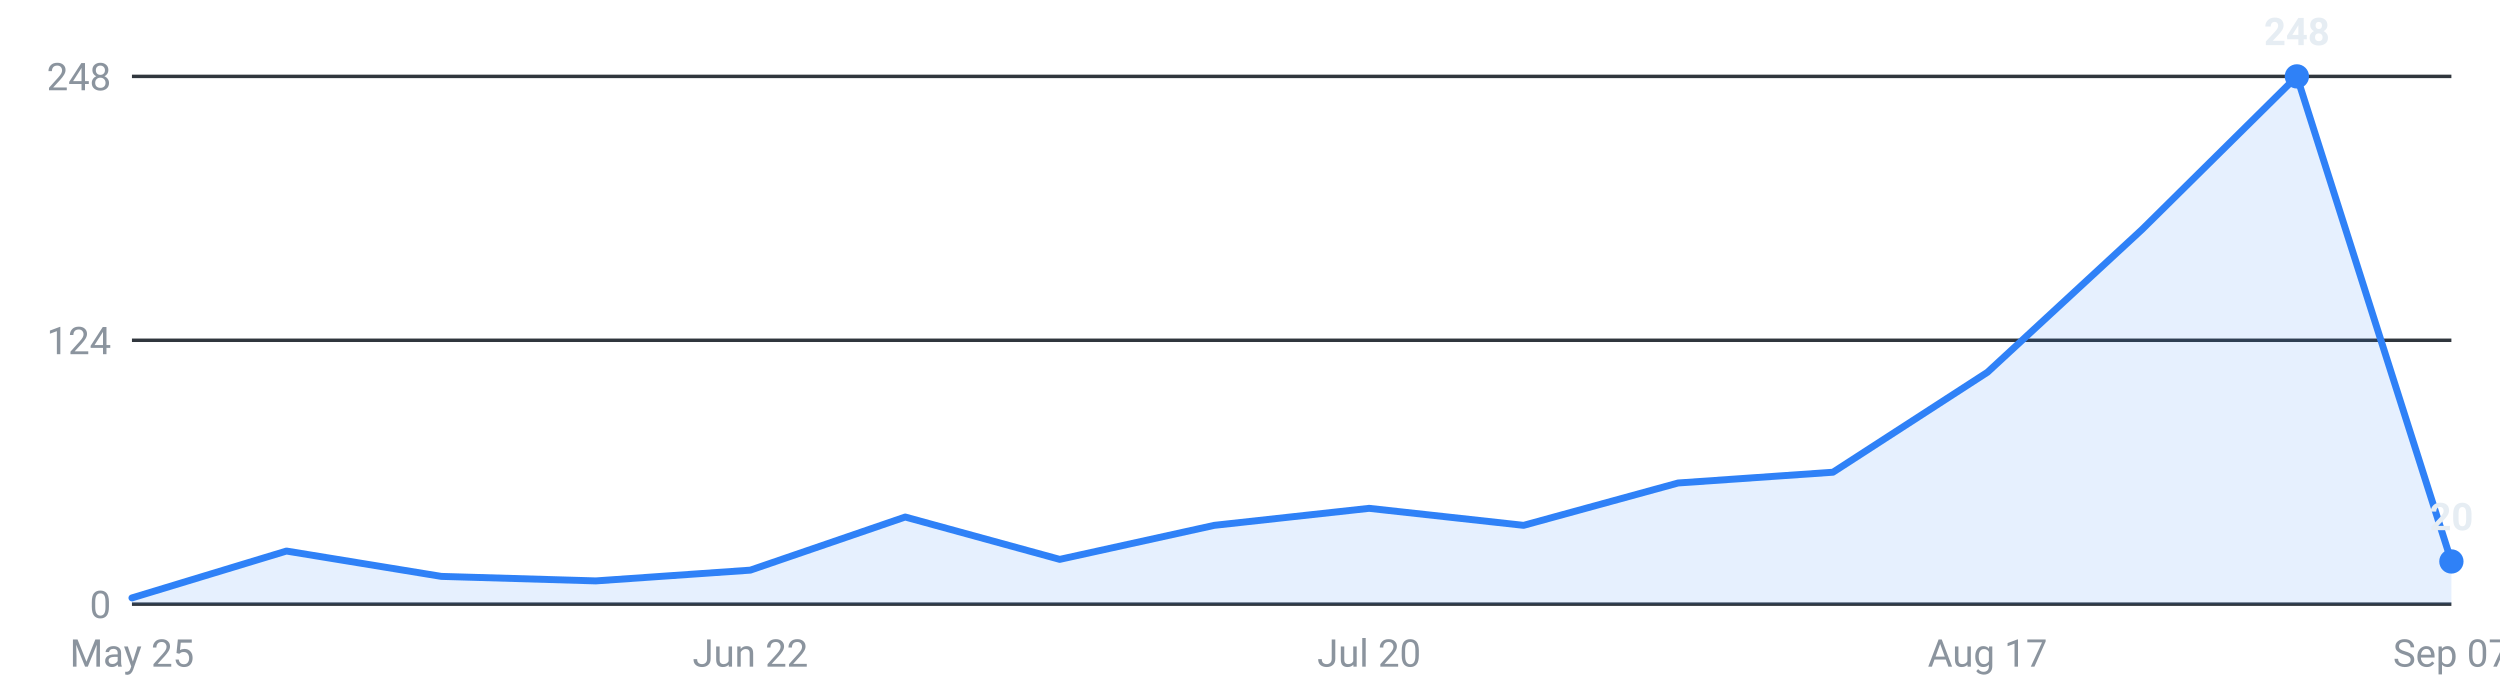
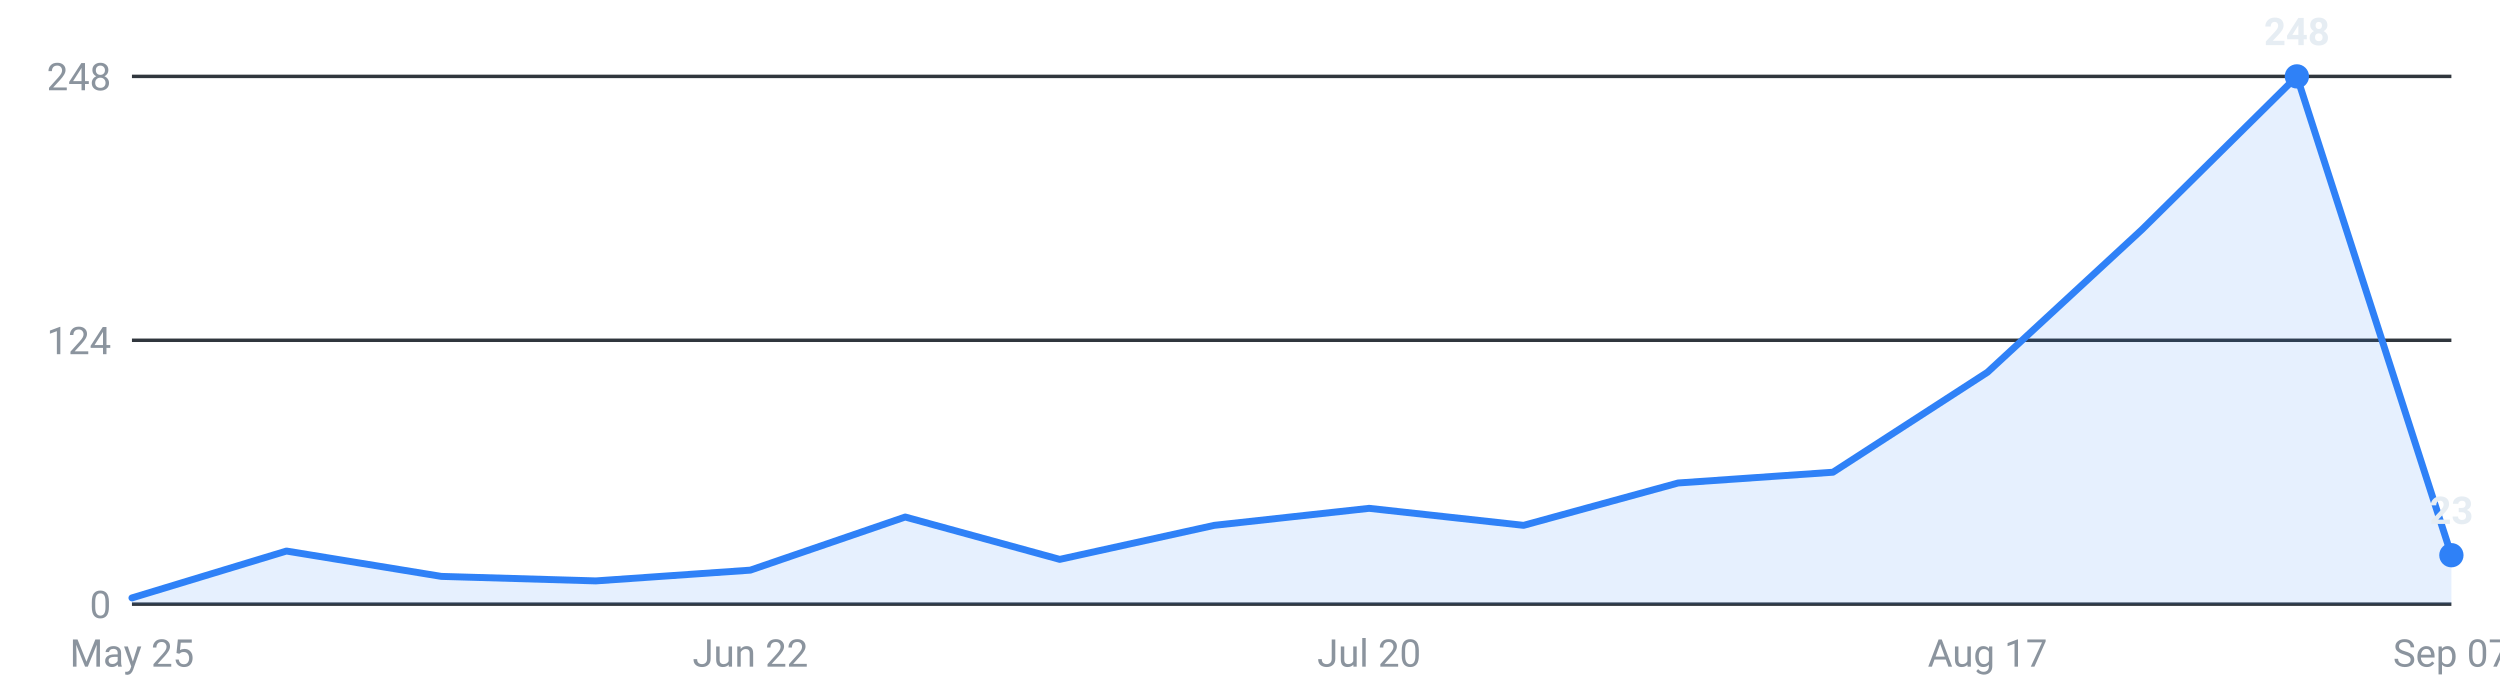
<svg xmlns="http://www.w3.org/2000/svg" viewBox="0 0 720 200" width="720" height="200" role="img" aria-label="Internships posted per week, last 16 weeks">
  <g font-family="-apple-system,Segoe UI,Roboto,sans-serif" font-size="11">
    <line x1="38" y1="174.0" x2="706" y2="174.0" stroke="#30363d" stroke-width="1" />
    <text x="32" y="178.0" text-anchor="end" fill="#8b949e">0</text>
    <line x1="38" y1="98.0" x2="706" y2="98.0" stroke="#30363d" stroke-width="1" />
    <text x="32" y="102.0" text-anchor="end" fill="#8b949e">124</text>
    <line x1="38" y1="22.0" x2="706" y2="22.0" stroke="#30363d" stroke-width="1" />
    <text x="32" y="26.0" text-anchor="end" fill="#8b949e">248</text>
-     <path d="M38.0,174 L38.0,172.2 L82.5,158.7 L127.1,166.0 L171.6,167.3 L216.1,164.2 L260.7,148.9 L305.2,161.1 L349.7,151.3 L394.3,146.4 L438.8,151.3 L483.3,139.1 L527.9,136.0 L572.4,107.2 L616.9,66.1 L661.5,22.0 L706.0,161.7 L706.0,174 Z" fill="#2f81f7" fill-opacity="0.12" />
-     <polyline points="38.0,172.2 82.5,158.7 127.1,166.0 171.6,167.3 216.1,164.2 260.7,148.9 305.2,161.1 349.7,151.3 394.3,146.4 438.8,151.3 483.3,139.1 527.9,136.0 572.4,107.2 616.9,66.1 661.5,22.0 706.0,161.7" fill="none" stroke="#2f81f7" stroke-width="2" stroke-linejoin="round" stroke-linecap="round" />
+     <path d="M38.0,174 L38.0,172.2 L82.5,158.7 L127.1,166.0 L171.6,167.3 L216.1,164.2 L260.7,148.9 L305.2,161.1 L349.7,151.3 L394.3,146.4 L438.8,151.3 L483.3,139.1 L527.9,136.0 L572.4,107.2 L616.9,66.1 L661.5,22.0 L706.0,159.9 L706.0,174 Z" fill="#2f81f7" fill-opacity="0.12" />
+     <polyline points="38.0,172.2 82.5,158.7 127.1,166.0 171.6,167.3 216.1,164.2 260.7,148.9 305.2,161.1 349.7,151.3 394.3,146.4 438.8,151.3 483.3,139.1 527.9,136.0 572.4,107.2 616.9,66.1 661.5,22.0 706.0,159.9" fill="none" stroke="#2f81f7" stroke-width="2" stroke-linejoin="round" stroke-linecap="round" />
    <circle cx="661.5" cy="22.0" r="3.5" fill="#2f81f7" />
    <text x="661.5" y="13.0" text-anchor="middle" fill="#e6edf3" font-weight="600">248</text>
-     <circle cx="706.0" cy="161.7" r="3.5" fill="#2f81f7" />
-     <text x="706.0" y="152.7" text-anchor="middle" fill="#e6edf3" font-weight="600">20</text>
+     <circle cx="706.0" cy="159.9" r="3.5" fill="#2f81f7" />
+     <text x="706.0" y="150.9" text-anchor="middle" fill="#e6edf3" font-weight="600">23</text>
    <text x="38.0" y="192" text-anchor="middle" fill="#8b949e">May 25</text>
    <text x="216.1" y="192" text-anchor="middle" fill="#8b949e">Jun 22</text>
    <text x="394.3" y="192" text-anchor="middle" fill="#8b949e">Jul 20</text>
    <text x="572.4" y="192" text-anchor="middle" fill="#8b949e">Aug 17</text>
    <text x="706.0" y="192" text-anchor="middle" fill="#8b949e">Sep 07</text>
  </g>
</svg>
